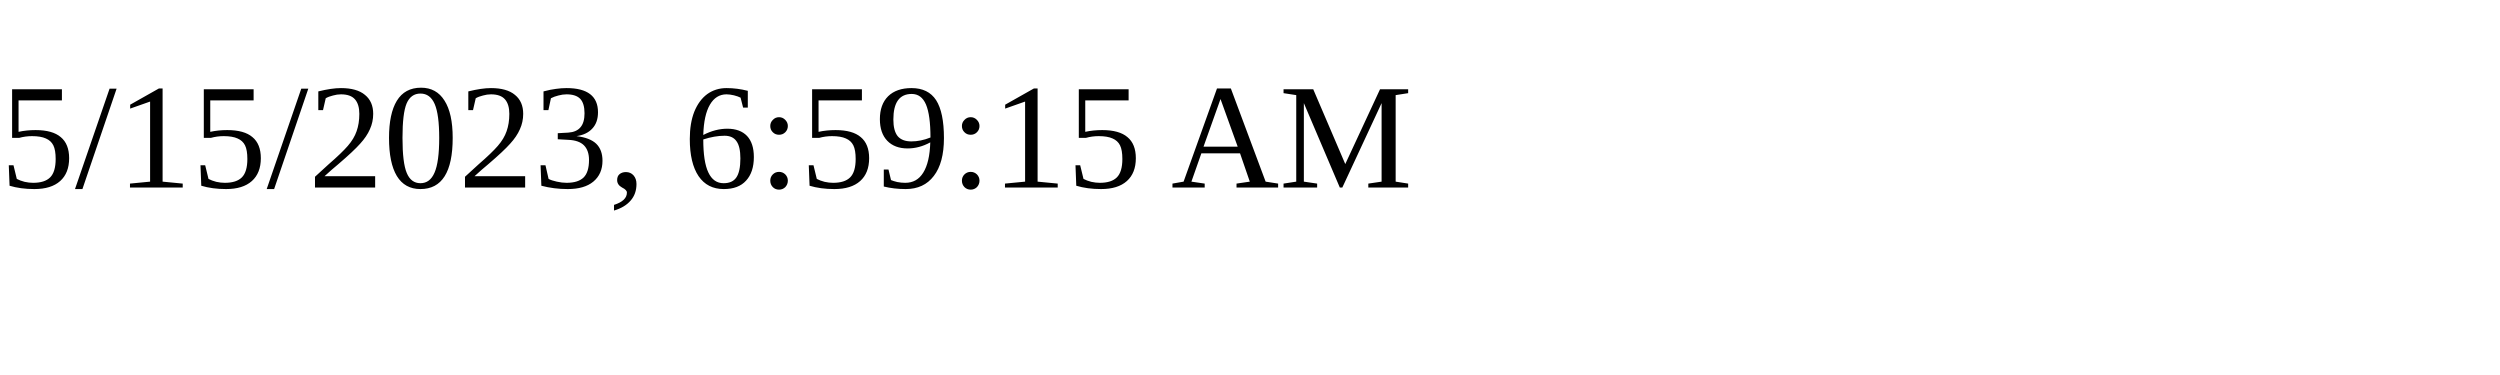
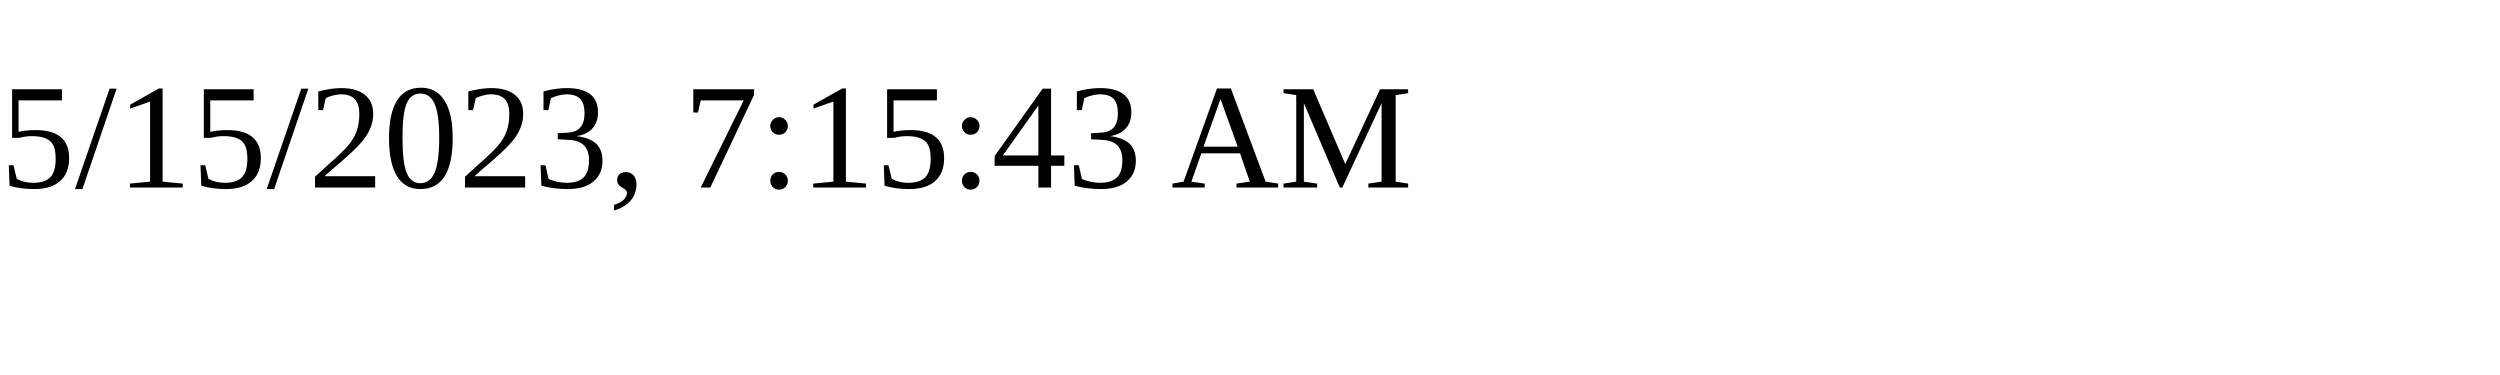
<svg xmlns="http://www.w3.org/2000/svg" height="30" width="200">
-   <text x="0" y="15">5/15/2023, 6:59:15 AM</text>
+   <text x="0" y="15">5/15/2023, 7:15:43 AM</text>
</svg>
